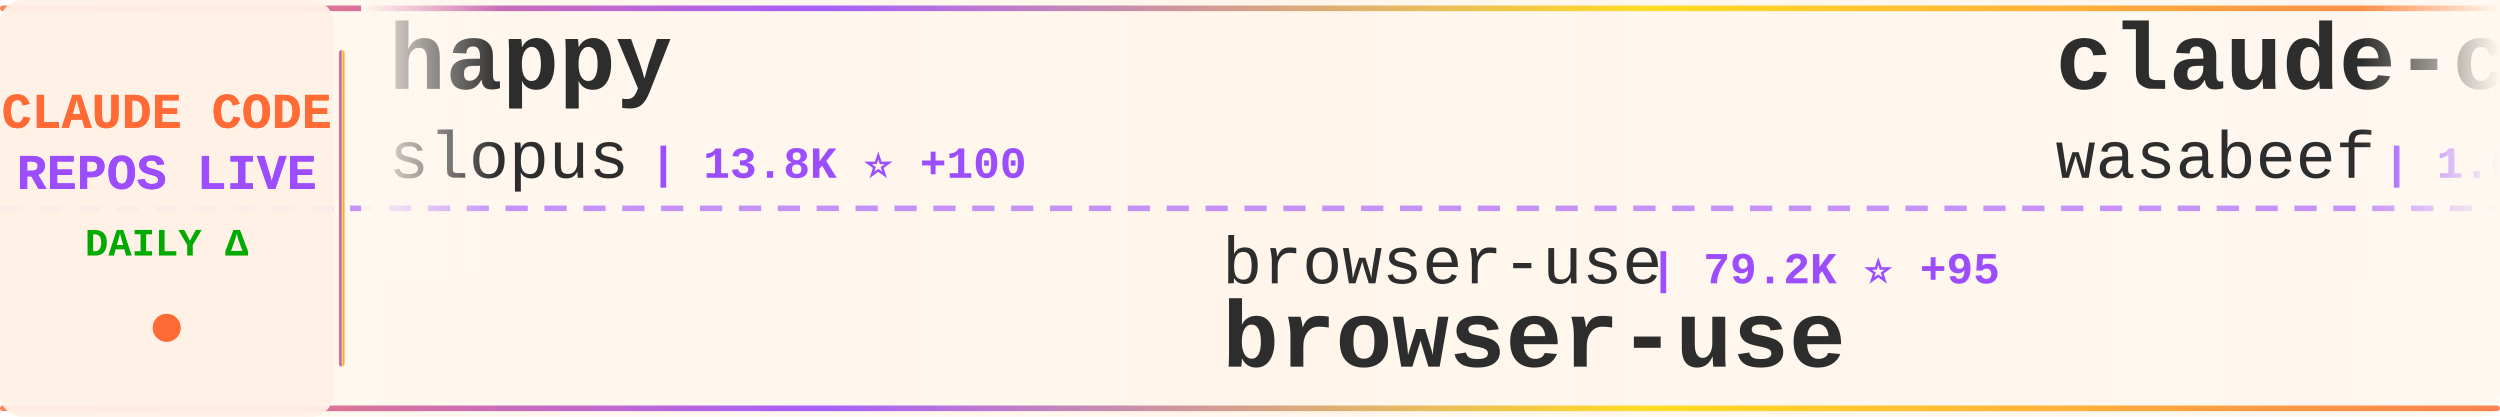
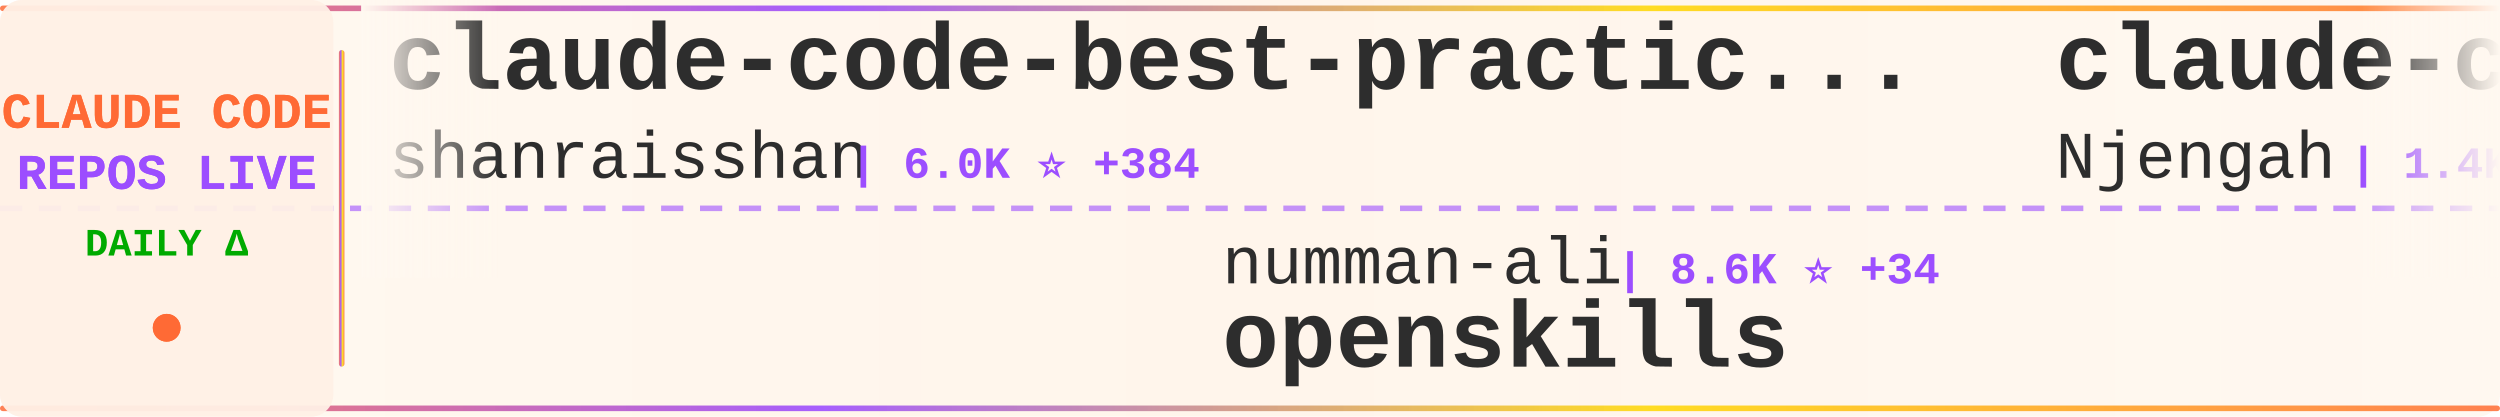
<svg xmlns="http://www.w3.org/2000/svg" width="900" height="150">
  <defs>
    <linearGradient id="tickerBg" x1="0%" y1="0%" x2="100%" y2="0%">
      <stop offset="0%" style="stop-color:#fff8f0;stop-opacity:0.98" />
      <stop offset="50%" style="stop-color:#fff5eb;stop-opacity:1" />
      <stop offset="100%" style="stop-color:#fff8f0;stop-opacity:0.98" />
    </linearGradient>
    <linearGradient id="borderGrad" x1="0%" y1="0%" x2="100%" y2="0%">
      <stop offset="0%" style="stop-color:#FF6B35;stop-opacity:0.85">
        <animate attributeName="stop-opacity" values="0.85;1;0.85" dur="2s" repeatCount="indefinite" />
      </stop>
      <stop offset="33%" style="stop-color:#9C4EFF;stop-opacity:0.9">
        <animate attributeName="stop-opacity" values="0.9;1;0.9" dur="2.2s" repeatCount="indefinite" />
      </stop>
      <stop offset="66%" style="stop-color:#FFD700;stop-opacity:0.85">
        <animate attributeName="stop-opacity" values="0.85;1;0.85" dur="1.8s" repeatCount="indefinite" />
      </stop>
      <stop offset="100%" style="stop-color:#FF6B35;stop-opacity:0.85">
        <animate attributeName="stop-opacity" values="0.85;1;0.85" dur="2s" repeatCount="indefinite" />
      </stop>
    </linearGradient>
    <filter id="textGlow">
      <feGaussianBlur stdDeviation="0.15" result="coloredBlur" />
      <feMerge>
        <feMergeNode in="coloredBlur" />
        <feMergeNode in="SourceGraphic" />
      </feMerge>
    </filter>
    <filter id="metricGlow">
      <feGaussianBlur stdDeviation="0.2" result="coloredBlur" />
      <feMerge>
        <feMergeNode in="coloredBlur" />
        <feMergeNode in="SourceGraphic" />
      </feMerge>
    </filter>
    <linearGradient id="leftFade" x1="0%" y1="0%" x2="100%" y2="0%">
      <stop offset="0%" style="stop-color:#fff8f0;stop-opacity:1" />
      <stop offset="100%" style="stop-color:#fff8f0;stop-opacity:0" />
    </linearGradient>
    <linearGradient id="rightFade" x1="0%" y1="0%" x2="100%" y2="0%">
      <stop offset="0%" style="stop-color:#fff8f0;stop-opacity:0" />
      <stop offset="100%" style="stop-color:#fff8f0;stop-opacity:1" />
    </linearGradient>
  </defs>
  <rect width="900" height="150" fill="url(#tickerBg)" rx="8" />
  <rect x="0" y="2" width="900" height="2" fill="url(#borderGrad)" rx="1" />
  <rect x="0" y="146" width="900" height="2" fill="url(#borderGrad)" rx="1" />
  <line x1="0" y1="75" x2="900" y2="75" stroke="#9C4EFF" stroke-width="2" stroke-dasharray="8 6" opacity="0.6" />
  <rect x="0" y="0" width="120" height="150" fill="#fff0e6" opacity="0.95" rx="8" />
  <text x="60" y="46" font-family="'Courier New', monospace" font-size="18" font-weight="bold" fill="#FF6B35" text-anchor="middle" filter="url(#textGlow)">
    CLAUDE CODE
  </text>
  <text x="60" y="68" font-family="'Courier New', monospace" font-size="18" font-weight="bold" fill="#9C4EFF" text-anchor="middle" filter="url(#textGlow)">
    REPOS LIVE
  </text>
  <text x="60" y="92" font-family="'Courier New', monospace" font-size="14" font-weight="bold" fill="#00aa00" text-anchor="middle">
    DAILY Δ
  </text>
  <circle cx="60" cy="118" r="5" fill="#FF6B35" filter="url(#metricGlow)">
    <animate attributeName="r" values="4;6;4" dur="1.5s" repeatCount="indefinite" />
    <animate attributeName="opacity" values="0.6;1;0.6" dur="1.5s" repeatCount="indefinite" />
  </circle>
  <rect x="122" y="18" width="2" height="114" fill="url(#borderGrad)" rx="1" />
  <clipPath id="tickerClip">
    <rect x="130" y="0" width="770" height="150" />
  </clipPath>
  <g clip-path="url(#tickerClip)">
    <g id="tickerItems">
      <animateTransform attributeName="transform" attributeType="XML" type="translate" from="0 0" to="-3000 0" dur="54s" repeatCount="indefinite" />
      <g transform="translate(0, 0)">
-         <text x="140" y="32" font-family="'Courier New', monospace" font-size="34" font-weight="bold" fill="#2d2d2d">happy</text>
-         <text x="140" y="64" font-family="'Courier New', monospace" font-size="24" font-weight="normal" fill="#2d2d2d" opacity="1.0">slopus</text>
-         <text x="234" y="64" font-family="'Courier New', monospace" font-size="16" font-weight="bold" fill="#9C4EFF"> | 13.8K ⭐ +100</text>
+         <text x="140" y="32" font-family="'Courier New', monospace" font-size="34" font-weight="bold" fill="#2d2d2d">claude-code-best-practic...</text>
+         <text x="140" y="64" font-family="'Courier New', monospace" font-size="24" font-weight="normal" fill="#2d2d2d" opacity="1.0">shanraisshan</text>
+         <text x="306" y="64" font-family="'Courier New', monospace" font-size="16" font-weight="bold" fill="#9C4EFF"> | 6.0K ⭐ +384</text>
      </g>
      <g transform="translate(300, 0)">
-         <text x="140" y="102" font-family="'Courier New', monospace" font-size="24" font-weight="normal" fill="#2d2d2d" opacity="1.0">browser-use</text>
-         <text x="294" y="102" font-family="'Courier New', monospace" font-size="16" font-weight="bold" fill="#9C4EFF"> | 79.2K ⭐ +95</text>
-         <text x="140" y="132" font-family="'Courier New', monospace" font-size="34" font-weight="bold" fill="#2d2d2d">browser-use</text>
+         <text x="140" y="102" font-family="'Courier New', monospace" font-size="24" font-weight="normal" fill="#2d2d2d" opacity="1.0">numman-ali</text>
+         <text x="282" y="102" font-family="'Courier New', monospace" font-size="16" font-weight="bold" fill="#9C4EFF"> | 8.6K ⭐ +34</text>
+         <text x="140" y="132" font-family="'Courier New', monospace" font-size="34" font-weight="bold" fill="#2d2d2d">openskills</text>
      </g>
      <g transform="translate(600, 0)">
-         <text x="140" y="32" font-family="'Courier New', monospace" font-size="34" font-weight="bold" fill="#2d2d2d">claude-code-cookbook</text>
-         <text x="140" y="64" font-family="'Courier New', monospace" font-size="24" font-weight="normal" fill="#2d2d2d" opacity="1.0">wasabeef</text>
-         <text x="258" y="64" font-family="'Courier New', monospace" font-size="16" font-weight="bold" fill="#9C4EFF"> | 1.0K ⭐</text>
+         <text x="140" y="32" font-family="'Courier New', monospace" font-size="34" font-weight="bold" fill="#2d2d2d">claude-code-cheat-sheet</text>
+         <text x="140" y="64" font-family="'Courier New', monospace" font-size="24" font-weight="normal" fill="#2d2d2d" opacity="1.0">Njengah</text>
+         <text x="246" y="64" font-family="'Courier New', monospace" font-size="16" font-weight="bold" fill="#9C4EFF"> | 1.4K ⭐ +2</text>
      </g>
      <g transform="translate(900, 0)">
-         <text x="140" y="102" font-family="'Courier New', monospace" font-size="24" font-weight="normal" fill="#2d2d2d" opacity="1.0">diet103</text>
-         <text x="246" y="102" font-family="'Courier New', monospace" font-size="16" font-weight="bold" fill="#9C4EFF"> | 9.1K ⭐ +13</text>
-         <text x="140" y="132" font-family="'Courier New', monospace" font-size="34" font-weight="bold" fill="#2d2d2d">claude-code-infrastructu...</text>
+         <text x="140" y="102" font-family="'Courier New', monospace" font-size="24" font-weight="normal" fill="#2d2d2d" opacity="1.0">anthropics</text>
+         <text x="282" y="102" font-family="'Courier New', monospace" font-size="16" font-weight="bold" fill="#9C4EFF"> | 71.8K ⭐ +680</text>
+         <text x="140" y="132" font-family="'Courier New', monospace" font-size="34" font-weight="bold" fill="#2d2d2d">claude-code</text>
      </g>
      <g transform="translate(1200, 0)">
-         <text x="140" y="32" font-family="'Courier New', monospace" font-size="34" font-weight="bold" fill="#2d2d2d">claude-code-templates</text>
-         <text x="140" y="64" font-family="'Courier New', monospace" font-size="24" font-weight="normal" fill="#2d2d2d" opacity="1.0">davila7</text>
-         <text x="246" y="64" font-family="'Courier New', monospace" font-size="16" font-weight="bold" fill="#9C4EFF"> | 21.4K ⭐ +64</text>
+         <text x="140" y="32" font-family="'Courier New', monospace" font-size="34" font-weight="bold" fill="#2d2d2d">superdesign</text>
+         <text x="140" y="64" font-family="'Courier New', monospace" font-size="24" font-weight="normal" fill="#2d2d2d" opacity="1.0">superdesigndev</text>
+         <text x="330" y="64" font-family="'Courier New', monospace" font-size="16" font-weight="bold" fill="#9C4EFF"> | 6.0K ⭐ +2</text>
      </g>
      <g transform="translate(1500, 0)">
-         <text x="140" y="102" font-family="'Courier New', monospace" font-size="24" font-weight="normal" fill="#2d2d2d" opacity="1.0">anomalyco</text>
-         <text x="270" y="102" font-family="'Courier New', monospace" font-size="16" font-weight="bold" fill="#9C4EFF"> | 112.5K ⭐ +777</text>
-         <text x="140" y="132" font-family="'Courier New', monospace" font-size="34" font-weight="bold" fill="#2d2d2d">opencode</text>
+         <text x="140" y="102" font-family="'Courier New', monospace" font-size="24" font-weight="normal" fill="#2d2d2d" opacity="1.0">d-kimuson</text>
+         <text x="270" y="102" font-family="'Courier New', monospace" font-size="16" font-weight="bold" fill="#9C4EFF"> | 924 ⭐ +2</text>
+         <text x="140" y="132" font-family="'Courier New', monospace" font-size="34" font-weight="bold" fill="#2d2d2d">claude-code-viewer</text>
      </g>
      <g transform="translate(1800, 0)">
-         <text x="140" y="32" font-family="'Courier New', monospace" font-size="34" font-weight="bold" fill="#2d2d2d">context7</text>
-         <text x="140" y="64" font-family="'Courier New', monospace" font-size="24" font-weight="normal" fill="#2d2d2d" opacity="1.0">upstash</text>
-         <text x="246" y="64" font-family="'Courier New', monospace" font-size="16" font-weight="bold" fill="#9C4EFF"> | 47.2K ⭐ +115</text>
+         <text x="140" y="32" font-family="'Courier New', monospace" font-size="34" font-weight="bold" fill="#2d2d2d">claude-code-base-action</text>
+         <text x="140" y="64" font-family="'Courier New', monospace" font-size="24" font-weight="normal" fill="#2d2d2d" opacity="1.0">anthropics</text>
+         <text x="282" y="64" font-family="'Courier New', monospace" font-size="16" font-weight="bold" fill="#9C4EFF"> | 589 ⭐</text>
      </g>
      <g transform="translate(2100, 0)">
-         <text x="140" y="102" font-family="'Courier New', monospace" font-size="24" font-weight="normal" fill="#2d2d2d" opacity="1.0">catlog22</text>
-         <text x="258" y="102" font-family="'Courier New', monospace" font-size="16" font-weight="bold" fill="#9C4EFF"> | 1.3K ⭐ +4</text>
-         <text x="140" y="132" font-family="'Courier New', monospace" font-size="34" font-weight="bold" fill="#2d2d2d">Claude-Code-Workflow</text>
+         <text x="140" y="102" font-family="'Courier New', monospace" font-size="24" font-weight="normal" fill="#2d2d2d" opacity="1.0">slopus</text>
+         <text x="234" y="102" font-family="'Courier New', monospace" font-size="16" font-weight="bold" fill="#9C4EFF"> | 13.9K ⭐ +101</text>
+         <text x="140" y="132" font-family="'Courier New', monospace" font-size="34" font-weight="bold" fill="#2d2d2d">happy</text>
      </g>
      <g transform="translate(2400, 0)">
-         <text x="140" y="32" font-family="'Courier New', monospace" font-size="34" font-weight="bold" fill="#2d2d2d">claude-code-settings</text>
-         <text x="140" y="64" font-family="'Courier New', monospace" font-size="24" font-weight="normal" fill="#2d2d2d" opacity="1.0">feiskyer</text>
-         <text x="258" y="64" font-family="'Courier New', monospace" font-size="16" font-weight="bold" fill="#9C4EFF"> | 1.2K ⭐ +4</text>
+         <text x="140" y="32" font-family="'Courier New', monospace" font-size="34" font-weight="bold" fill="#2d2d2d">claude-code-skills</text>
+         <text x="140" y="64" font-family="'Courier New', monospace" font-size="24" font-weight="normal" fill="#2d2d2d" opacity="1.0">daymade</text>
+         <text x="246" y="64" font-family="'Courier New', monospace" font-size="16" font-weight="bold" fill="#9C4EFF"> | 613 ⭐ +3</text>
      </g>
      <g transform="translate(2700, 0)">
-         <text x="140" y="102" font-family="'Courier New', monospace" font-size="24" font-weight="normal" fill="#2d2d2d" opacity="1.0">anthropics</text>
-         <text x="282" y="102" font-family="'Courier New', monospace" font-size="16" font-weight="bold" fill="#9C4EFF"> | 5.0K ⭐ +18</text>
-         <text x="140" y="132" font-family="'Courier New', monospace" font-size="34" font-weight="bold" fill="#2d2d2d">claude-agent-sdk-python</text>
+         <text x="140" y="102" font-family="'Courier New', monospace" font-size="24" font-weight="normal" fill="#2d2d2d" opacity="1.0">lst97</text>
+         <text x="222" y="102" font-family="'Courier New', monospace" font-size="16" font-weight="bold" fill="#9C4EFF"> | 1.4K ⭐ +1</text>
+         <text x="140" y="132" font-family="'Courier New', monospace" font-size="34" font-weight="bold" fill="#2d2d2d">claude-code-sub-agents</text>
      </g>
      <g transform="translate(3000, 0)">
-         <text x="140" y="32" font-family="'Courier New', monospace" font-size="34" font-weight="bold" fill="#2d2d2d">happy</text>
-         <text x="140" y="64" font-family="'Courier New', monospace" font-size="24" font-weight="normal" fill="#2d2d2d" opacity="1.0">slopus</text>
-         <text x="234" y="64" font-family="'Courier New', monospace" font-size="16" font-weight="bold" fill="#9C4EFF"> | 13.8K ⭐ +100</text>
+         <text x="140" y="32" font-family="'Courier New', monospace" font-size="34" font-weight="bold" fill="#2d2d2d">claude-code-best-practic...</text>
+         <text x="140" y="64" font-family="'Courier New', monospace" font-size="24" font-weight="normal" fill="#2d2d2d" opacity="1.0">shanraisshan</text>
+         <text x="306" y="64" font-family="'Courier New', monospace" font-size="16" font-weight="bold" fill="#9C4EFF"> | 6.0K ⭐ +384</text>
      </g>
      <g transform="translate(3300, 0)">
-         <text x="140" y="102" font-family="'Courier New', monospace" font-size="24" font-weight="normal" fill="#2d2d2d" opacity="1.0">browser-use</text>
-         <text x="294" y="102" font-family="'Courier New', monospace" font-size="16" font-weight="bold" fill="#9C4EFF"> | 79.2K ⭐ +95</text>
-         <text x="140" y="132" font-family="'Courier New', monospace" font-size="34" font-weight="bold" fill="#2d2d2d">browser-use</text>
+         <text x="140" y="102" font-family="'Courier New', monospace" font-size="24" font-weight="normal" fill="#2d2d2d" opacity="1.0">numman-ali</text>
+         <text x="282" y="102" font-family="'Courier New', monospace" font-size="16" font-weight="bold" fill="#9C4EFF"> | 8.6K ⭐ +34</text>
+         <text x="140" y="132" font-family="'Courier New', monospace" font-size="34" font-weight="bold" fill="#2d2d2d">openskills</text>
      </g>
      <g transform="translate(3600, 0)">
-         <text x="140" y="32" font-family="'Courier New', monospace" font-size="34" font-weight="bold" fill="#2d2d2d">claude-code-cookbook</text>
-         <text x="140" y="64" font-family="'Courier New', monospace" font-size="24" font-weight="normal" fill="#2d2d2d" opacity="1.0">wasabeef</text>
-         <text x="258" y="64" font-family="'Courier New', monospace" font-size="16" font-weight="bold" fill="#9C4EFF"> | 1.0K ⭐</text>
+         <text x="140" y="32" font-family="'Courier New', monospace" font-size="34" font-weight="bold" fill="#2d2d2d">claude-code-cheat-sheet</text>
+         <text x="140" y="64" font-family="'Courier New', monospace" font-size="24" font-weight="normal" fill="#2d2d2d" opacity="1.0">Njengah</text>
+         <text x="246" y="64" font-family="'Courier New', monospace" font-size="16" font-weight="bold" fill="#9C4EFF"> | 1.4K ⭐ +2</text>
      </g>
      <g transform="translate(3900, 0)">
-         <text x="140" y="102" font-family="'Courier New', monospace" font-size="24" font-weight="normal" fill="#2d2d2d" opacity="1.0">diet103</text>
-         <text x="246" y="102" font-family="'Courier New', monospace" font-size="16" font-weight="bold" fill="#9C4EFF"> | 9.1K ⭐ +13</text>
-         <text x="140" y="132" font-family="'Courier New', monospace" font-size="34" font-weight="bold" fill="#2d2d2d">claude-code-infrastructu...</text>
+         <text x="140" y="102" font-family="'Courier New', monospace" font-size="24" font-weight="normal" fill="#2d2d2d" opacity="1.0">anthropics</text>
+         <text x="282" y="102" font-family="'Courier New', monospace" font-size="16" font-weight="bold" fill="#9C4EFF"> | 71.8K ⭐ +680</text>
+         <text x="140" y="132" font-family="'Courier New', monospace" font-size="34" font-weight="bold" fill="#2d2d2d">claude-code</text>
      </g>
    </g>
  </g>
  <rect x="130" y="0" width="50" height="100" fill="url(#leftFade)" />
  <rect x="850" y="0" width="50" height="100" fill="url(#rightFade)" />
</svg>
